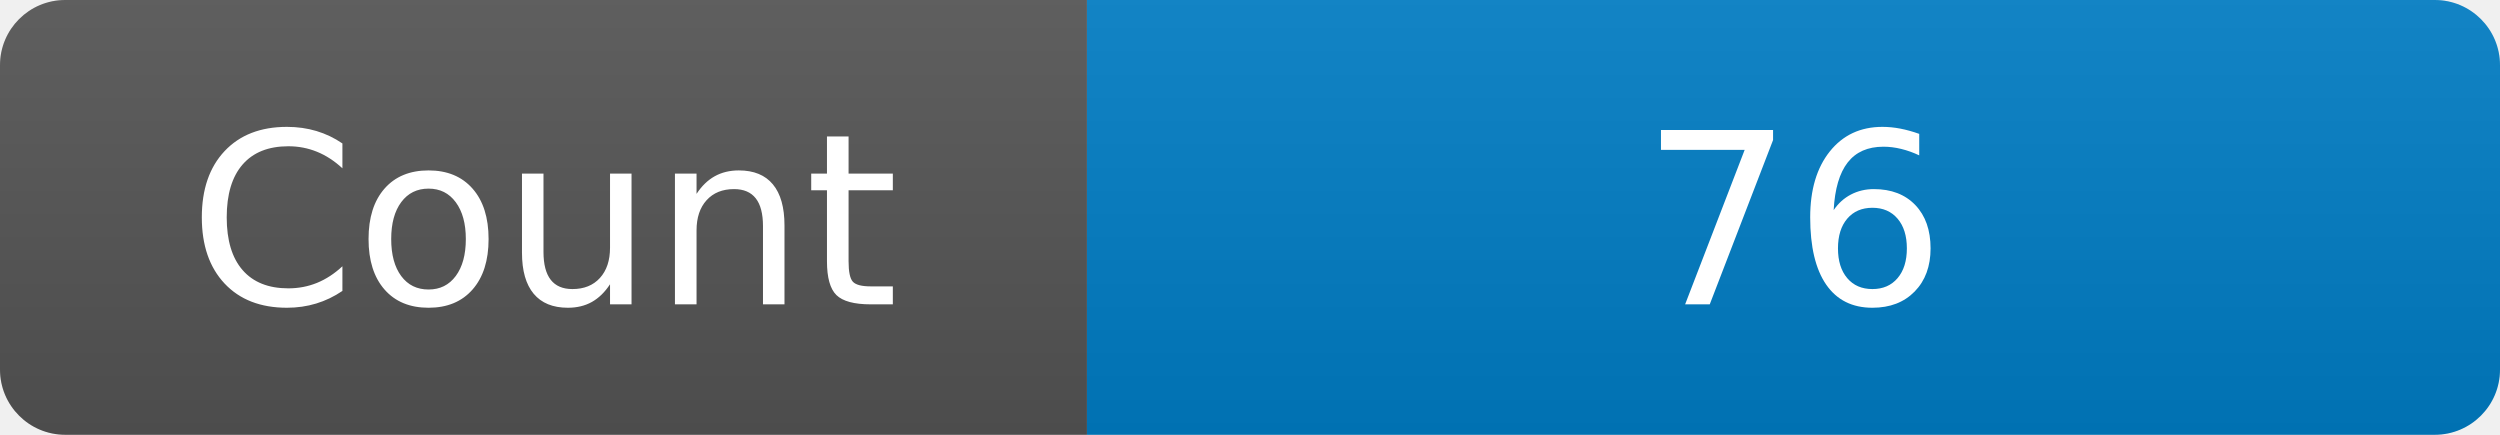
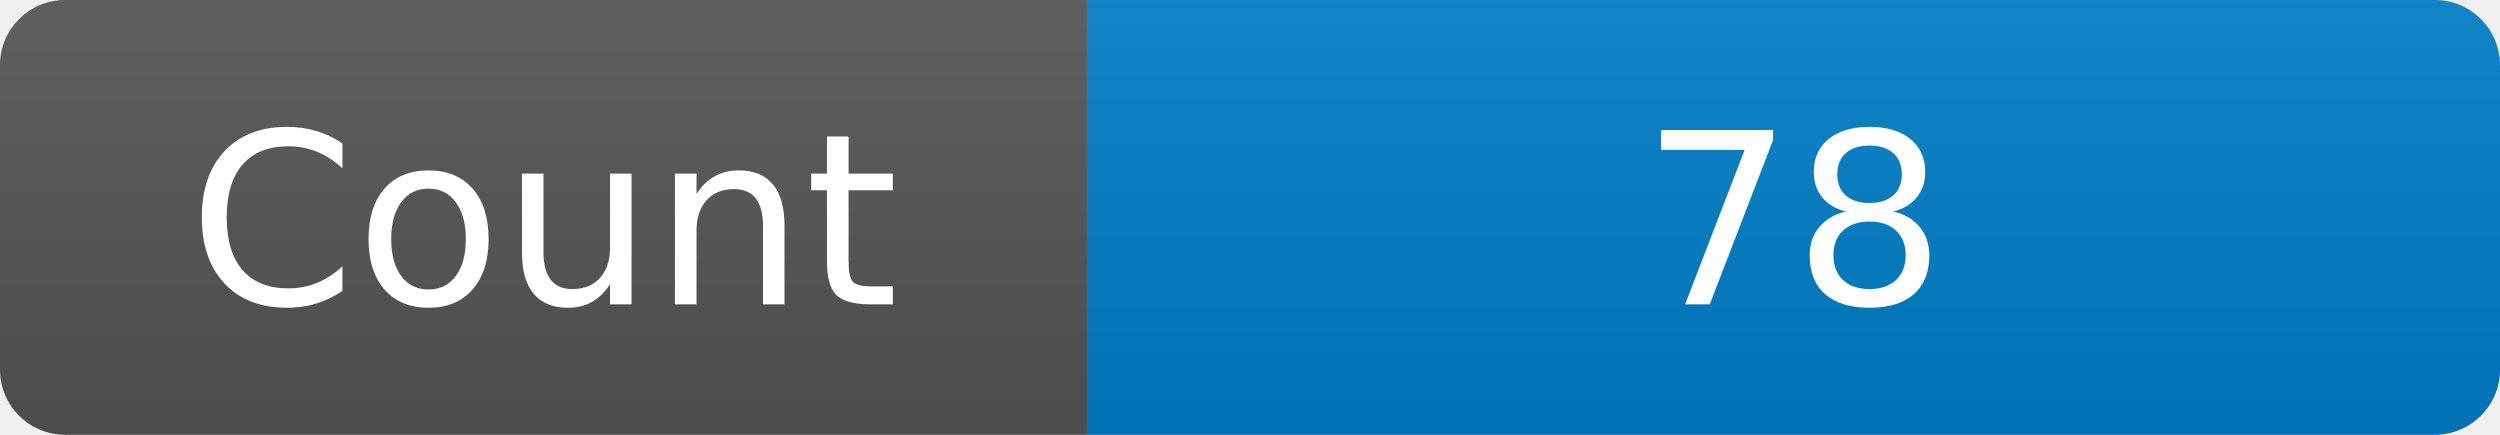
<svg xmlns="http://www.w3.org/2000/svg" width="115" height="20" role="img" aria-label="Maintained?: yes">
  <linearGradient id="s" x2="0" y2="100%">
    <stop offset="0" stop-color="#bbb" stop-opacity=".1" />
    <stop offset="1" stop-opacity=".1" />
  </linearGradient>
  <clipPath id="r">
    <rect width="115" height="20" rx="3" fill="#fff" />
  </clipPath>
  <g clip-path="url(#r)">
    <rect width="50" height="20" fill="#555" />
    <rect x="50" width="160" height="20" fill="#007ec6" />
    <rect width="115" height="20" fill="url(#s)" />
  </g>
  <g fill="#fff" text-anchor="middle" font-family="Verdana,Geneva,DejaVu Sans,sans-serif" font-size="110">
    <text x="250" y="140" transform="scale(.1)" fill="#fff">Count</text>
-     <text x="825" y="140" transform="scale(.1)" fill="#fff">76</text>
+     <text x="825" y="140" transform="scale(.1)" fill="#fff">78</text>
  </g>
</svg>
